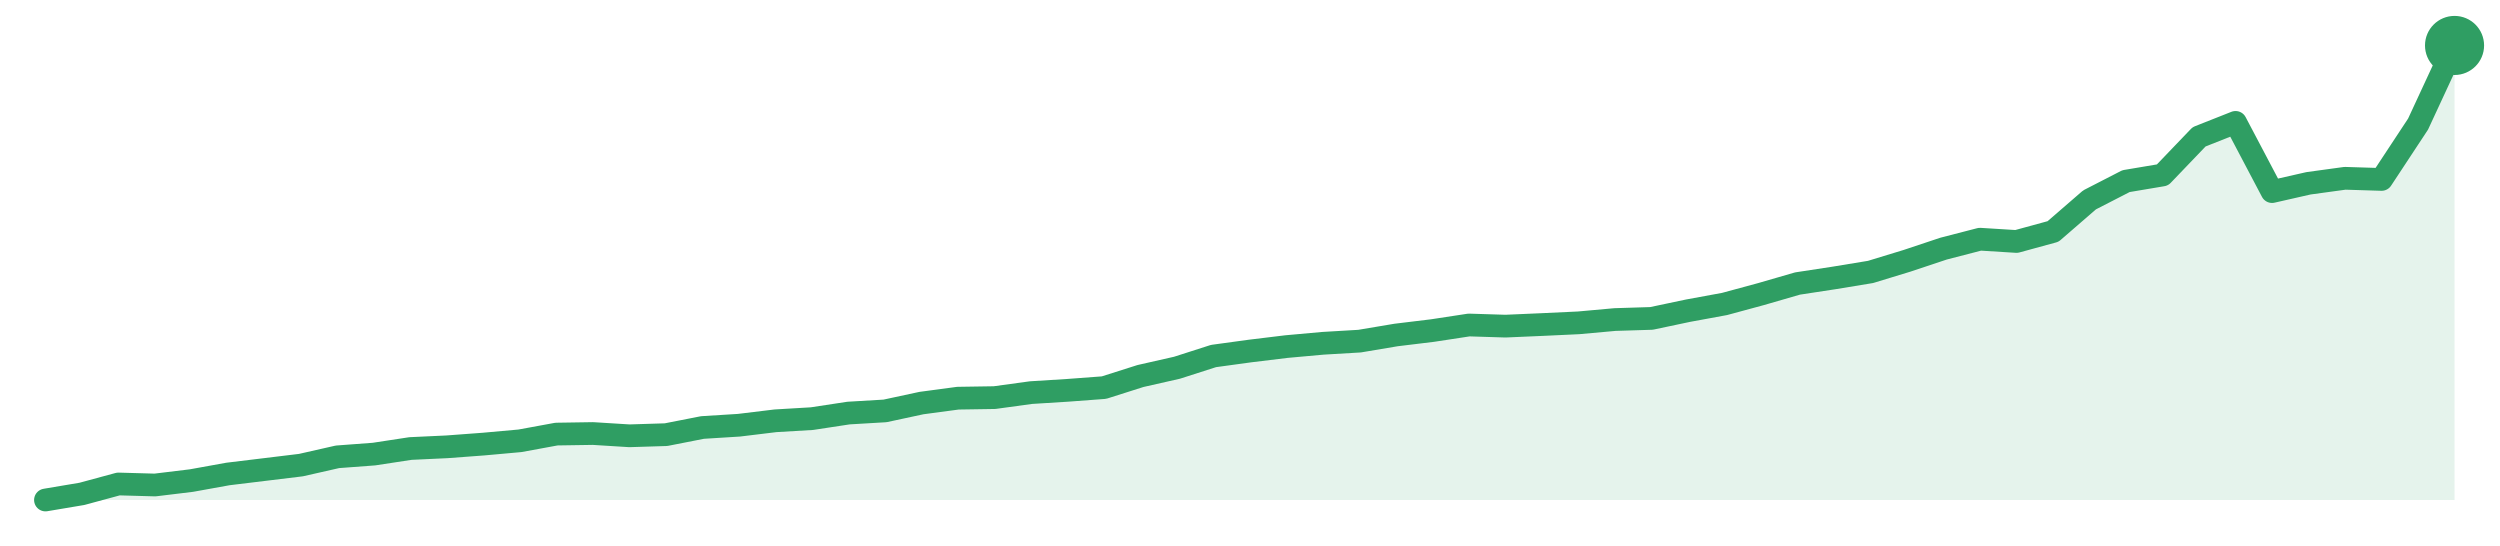
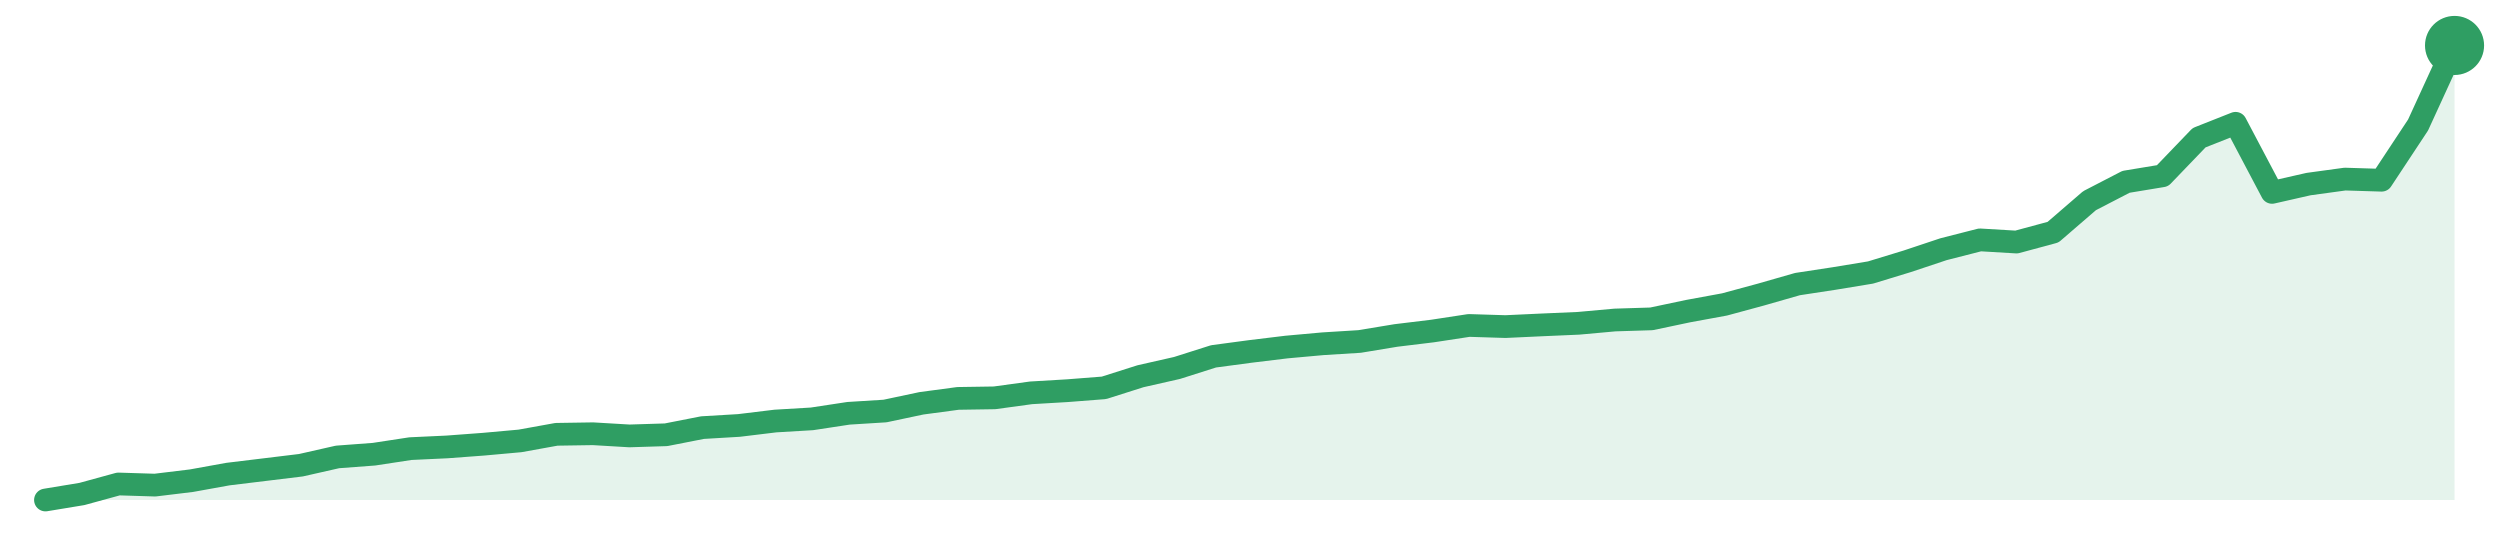
<svg xmlns="http://www.w3.org/2000/svg" width="220" height="48" viewBox="0 0 220 48" role="img" aria-label="trend">
-   <path d="M4.0,44.0 L4.0,44.0 L7.21,43.46 L10.42,42.59 L13.64,42.68 L16.85,42.29 L20.06,41.71 L23.27,41.32 L26.48,40.93 L29.7,40.2 L32.91,39.96 L36.12,39.47 L39.33,39.32 L42.55,39.08 L45.76,38.79 L48.97,38.2 L52.18,38.15 L55.39,38.35 L58.61,38.25 L61.82,37.62 L65.03,37.42 L68.24,37.03 L71.45,36.84 L74.67,36.35 L77.88,36.16 L81.09,35.47 L84.3,35.04 L87.52,34.99 L90.73,34.55 L93.94,34.35 L97.15,34.11 L100.36,33.09 L103.58,32.36 L106.79,31.33 L110.0,30.89 L113.21,30.5 L116.42,30.21 L119.64,30.02 L122.85,29.48 L126.06,29.09 L129.27,28.6 L132.48,28.7 L135.7,28.56 L138.91,28.41 L142.12,28.12 L145.33,28.02 L148.55,27.34 L151.76,26.75 L154.97,25.88 L158.18,24.95 L161.39,24.46 L164.61,23.93 L167.82,22.95 L171.03,21.88 L174.24,21.05 L177.45,21.25 L180.67,20.37 L183.88,17.59 L187.09,15.94 L190.3,15.4 L193.52,12.04 L196.73,10.77 L199.94,16.86 L203.15,16.13 L206.36,15.69 L209.58,15.79 L212.79,10.92 L216.0,4.0 L216.0,44.0 Z" fill="#2f9e631f" />
-   <path d="M4.0,44.0 L7.21,43.46 L10.42,42.59 L13.64,42.68 L16.85,42.29 L20.06,41.71 L23.27,41.32 L26.48,40.93 L29.7,40.2 L32.91,39.96 L36.12,39.47 L39.33,39.32 L42.55,39.08 L45.76,38.79 L48.97,38.2 L52.18,38.15 L55.39,38.35 L58.61,38.25 L61.82,37.62 L65.03,37.42 L68.24,37.03 L71.45,36.84 L74.67,36.35 L77.88,36.16 L81.09,35.47 L84.3,35.04 L87.52,34.99 L90.73,34.55 L93.94,34.35 L97.15,34.11 L100.36,33.09 L103.58,32.36 L106.79,31.33 L110.0,30.89 L113.21,30.5 L116.42,30.21 L119.64,30.02 L122.85,29.48 L126.06,29.09 L129.27,28.6 L132.48,28.7 L135.7,28.56 L138.91,28.41 L142.12,28.12 L145.33,28.02 L148.55,27.34 L151.76,26.75 L154.97,25.88 L158.18,24.95 L161.39,24.46 L164.61,23.93 L167.82,22.95 L171.03,21.88 L174.24,21.05 L177.45,21.25 L180.67,20.37 L183.88,17.59 L187.09,15.94 L190.3,15.4 L193.52,12.04 L196.73,10.77 L199.94,16.86 L203.15,16.13 L206.36,15.69 L209.58,15.79 L212.79,10.92 L216.0,4.0" fill="none" stroke="#2f9e63" stroke-width="2" stroke-linejoin="round" stroke-linecap="round" />
+   <path d="M4.0,44.0 L4.0,44.0 L7.21,43.47 L10.42,42.59 L13.64,42.69 L16.85,42.3 L20.06,41.72 L23.27,41.33 L26.48,40.94 L29.7,40.21 L32.91,39.97 L36.12,39.48 L39.33,39.33 L42.55,39.09 L45.76,38.8 L48.97,38.22 L52.18,38.17 L55.39,38.36 L58.61,38.26 L61.82,37.63 L65.03,37.44 L68.24,37.05 L71.45,36.86 L74.67,36.37 L77.88,36.17 L81.09,35.49 L84.3,35.06 L87.52,35.01 L90.73,34.57 L93.94,34.38 L97.15,34.13 L100.36,33.11 L103.58,32.38 L106.79,31.36 L110.0,30.93 L113.21,30.54 L116.42,30.25 L119.64,30.05 L122.85,29.52 L126.06,29.13 L129.27,28.64 L132.48,28.74 L135.7,28.59 L138.91,28.45 L142.12,28.16 L145.33,28.06 L148.55,27.38 L151.76,26.79 L154.97,25.92 L158.18,25.0 L161.39,24.51 L164.61,23.98 L167.82,23.0 L171.03,21.93 L174.24,21.11 L177.45,21.3 L180.67,20.43 L183.88,17.66 L187.09,16.0 L190.3,15.47 L193.52,12.12 L196.73,10.85 L199.94,16.93 L203.15,16.2 L206.36,15.76 L209.58,15.86 L212.79,11.0 L216.0,4.0 L216.0,44.0 Z" fill="#2f9e631f" />
+   <path d="M4.0,44.0 L7.21,43.47 L10.42,42.59 L13.64,42.69 L16.85,42.3 L20.06,41.72 L23.27,41.33 L26.48,40.94 L29.7,40.21 L32.91,39.97 L36.12,39.48 L39.33,39.33 L42.55,39.09 L45.76,38.8 L48.97,38.22 L52.18,38.17 L55.39,38.36 L58.61,38.26 L61.82,37.63 L65.03,37.44 L68.24,37.05 L71.45,36.86 L74.67,36.37 L77.88,36.17 L81.09,35.49 L84.3,35.06 L87.52,35.01 L90.73,34.57 L93.94,34.38 L97.15,34.13 L100.36,33.11 L103.58,32.38 L106.79,31.36 L110.0,30.93 L113.21,30.54 L116.42,30.25 L119.64,30.05 L122.85,29.52 L126.06,29.13 L129.27,28.64 L132.48,28.74 L135.7,28.59 L138.91,28.45 L142.12,28.16 L145.33,28.06 L148.55,27.38 L151.76,26.79 L154.97,25.92 L158.18,25.0 L161.39,24.51 L164.61,23.98 L167.82,23.0 L171.03,21.93 L174.24,21.11 L177.45,21.3 L180.67,20.43 L183.88,17.66 L187.09,16.0 L190.3,15.47 L193.52,12.12 L196.73,10.85 L199.94,16.93 L203.15,16.2 L206.36,15.76 L209.58,15.86 L212.79,11.0 L216.0,4.0" fill="none" stroke="#2f9e63" stroke-width="2" stroke-linejoin="round" stroke-linecap="round" />
  <circle cx="216.0" cy="4.0" r="2.6" fill="#2f9e63" />
</svg>
